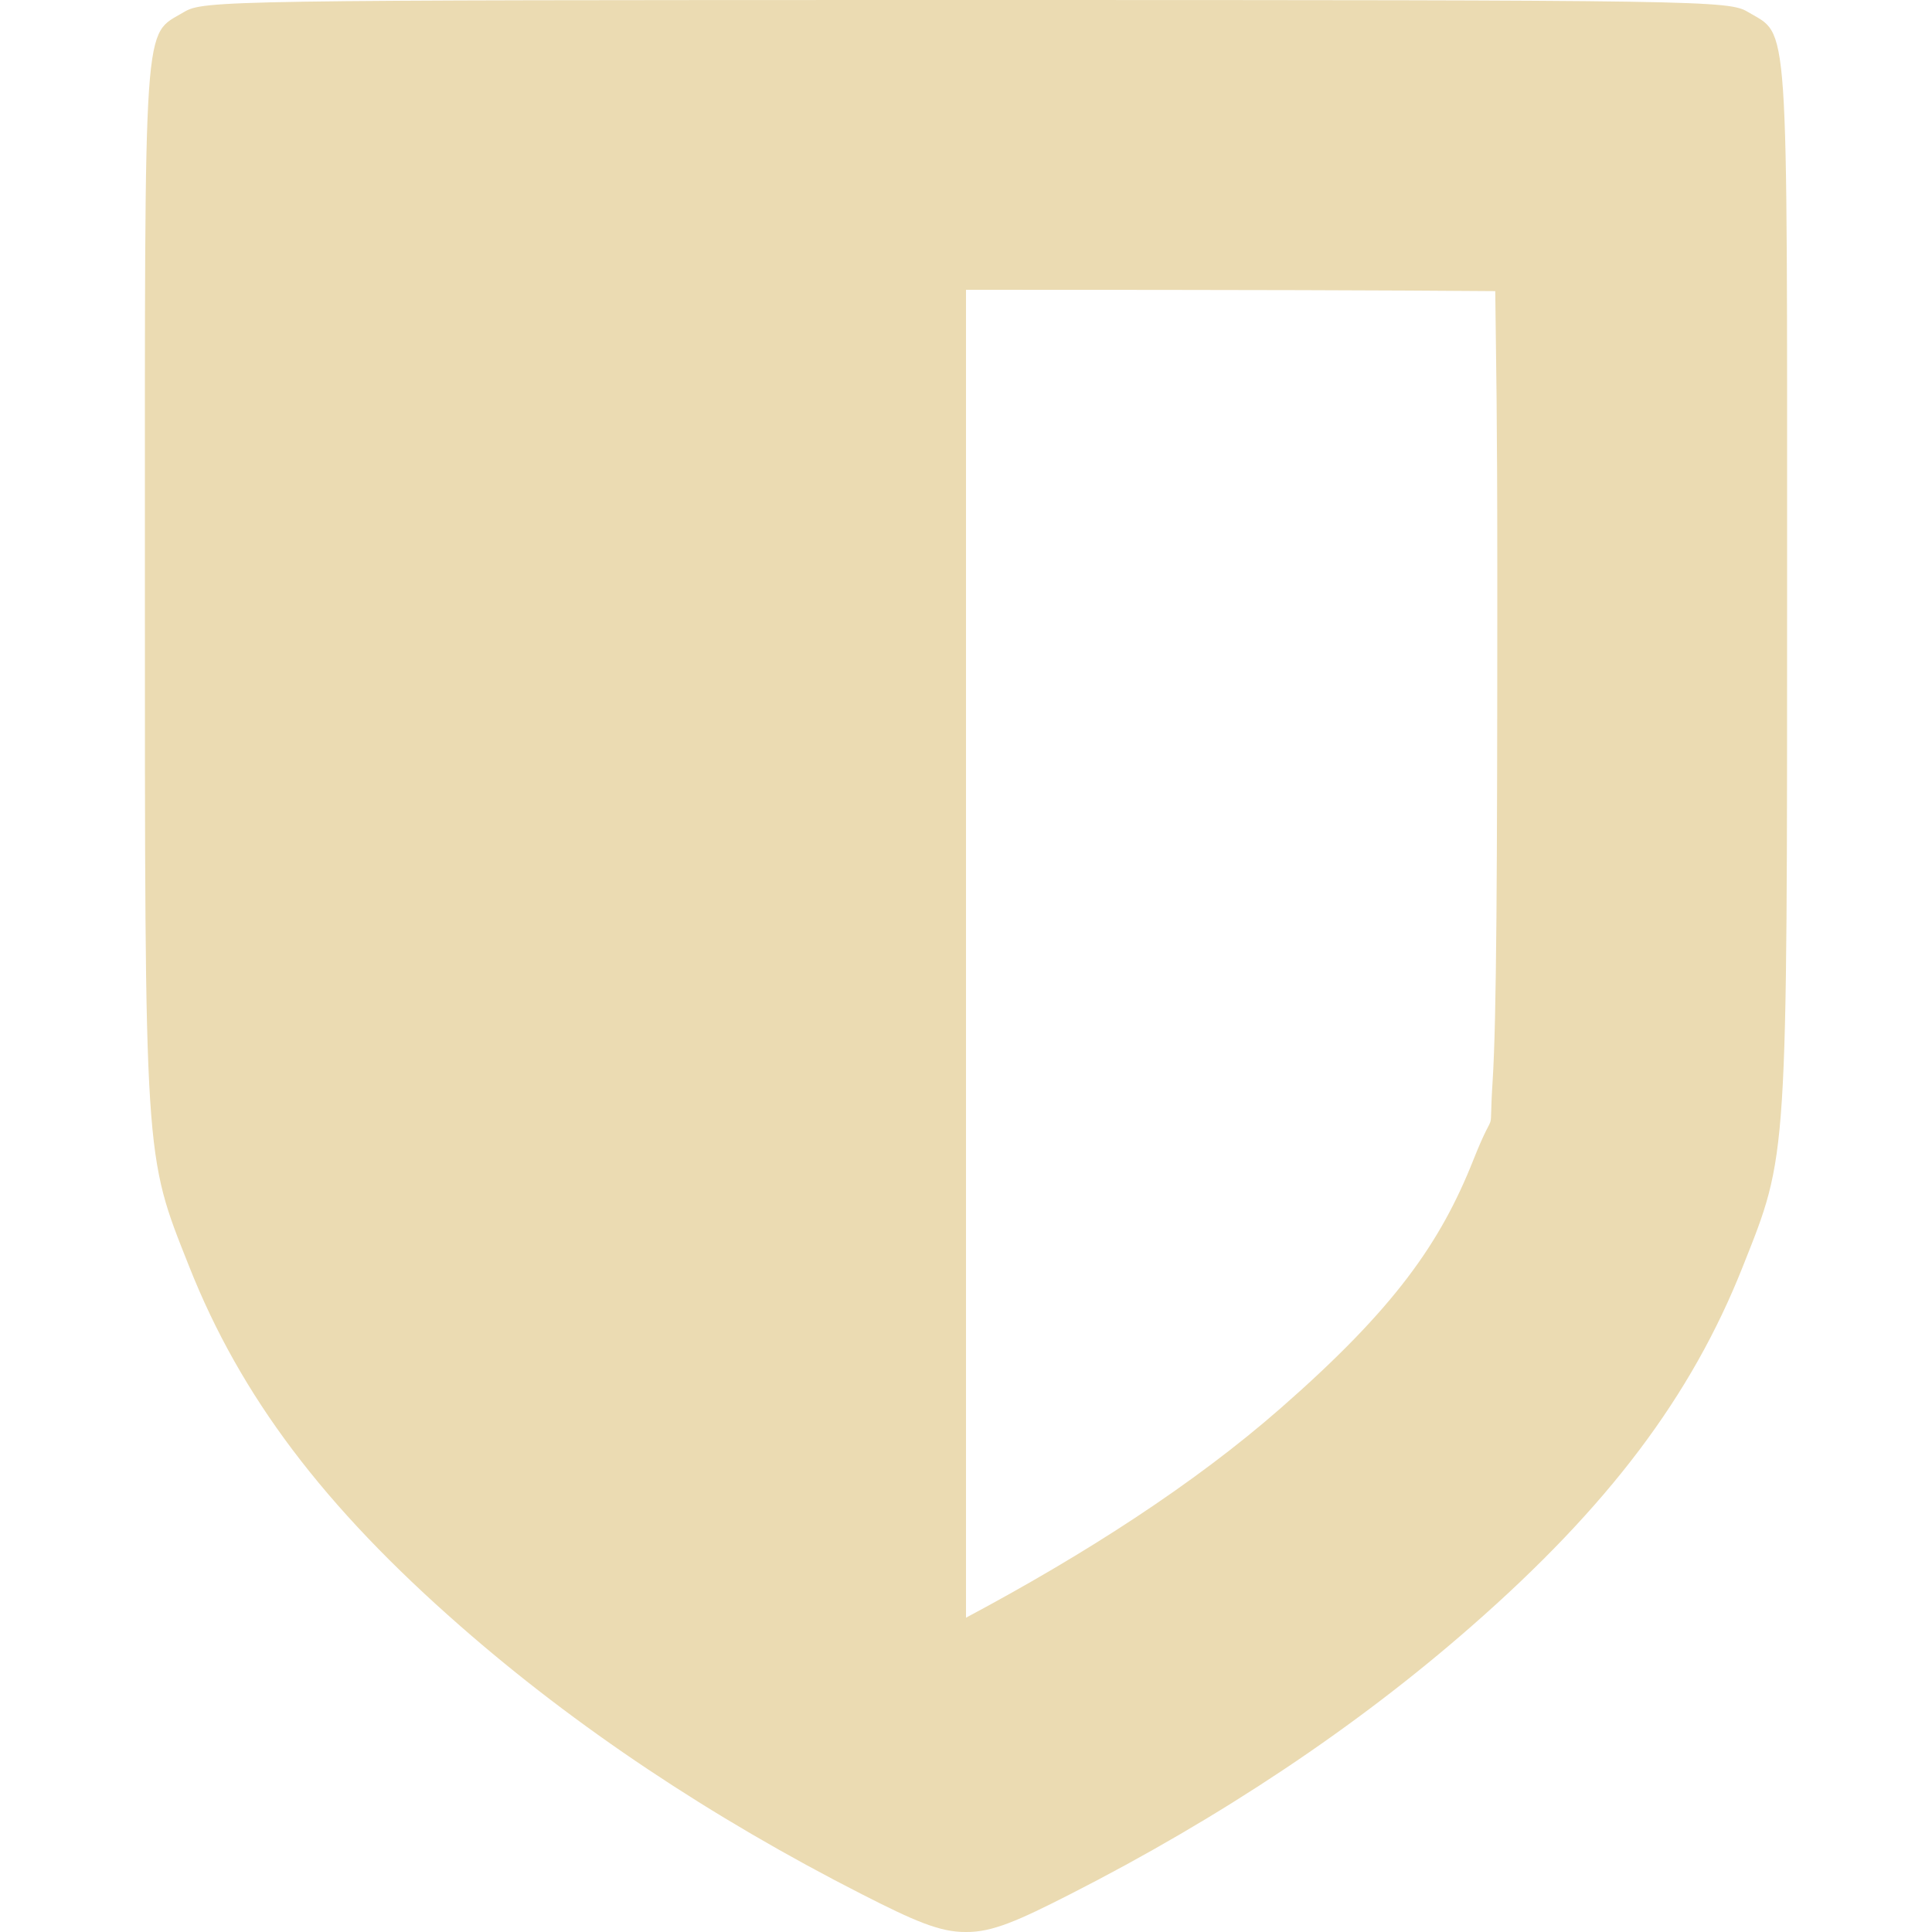
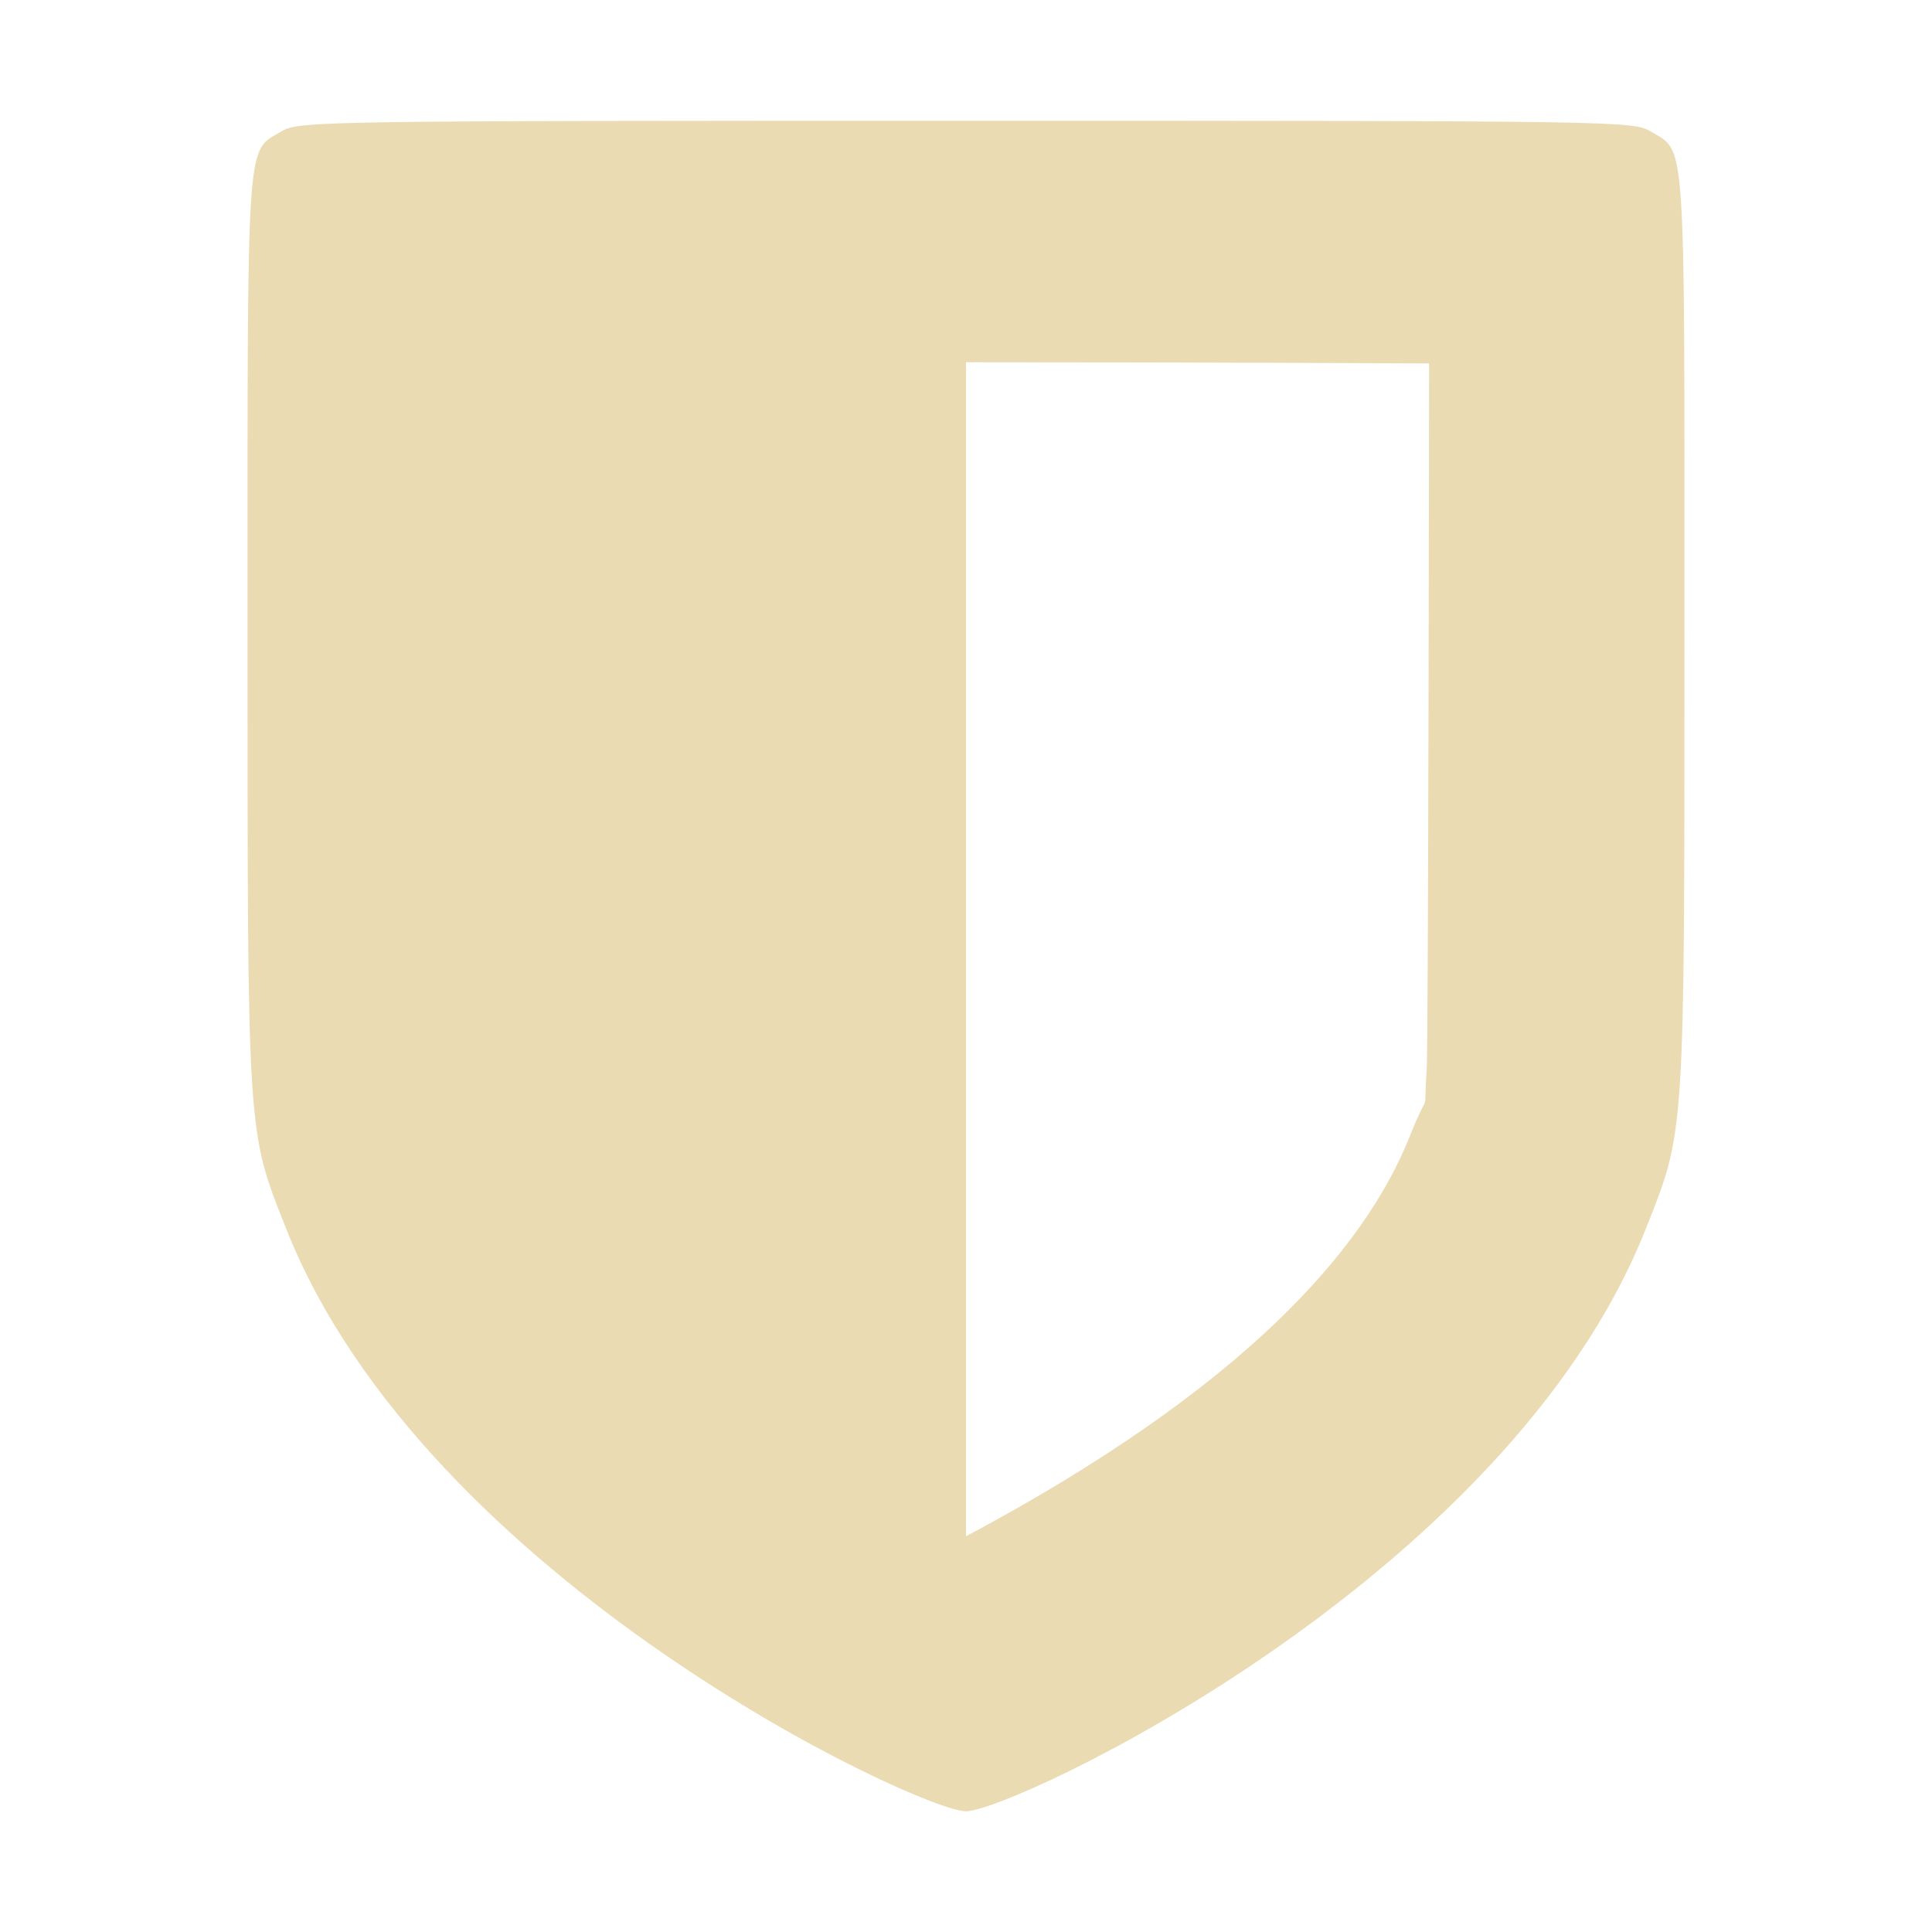
- <svg xmlns="http://www.w3.org/2000/svg" style="isolation:isolate" width="16" height="16" viewBox="0 0 16 16">
+ <svg xmlns="http://www.w3.org/2000/svg" width="16" height="16" version="1.1" viewBox="0 0 16 16">
  <defs>
-     <style id="current-color-scheme" type="text/css">
-    .ColorScheme-Text { color:#ebdbb2; } .ColorScheme-Highlight { color:#458588; }
-   </style>
-     <linearGradient id="arrongin" x1="0%" x2="0%" y1="0%" y2="100%">
-       <stop offset="0%" style="stop-color:#d79921; stop-opacity:1" />
-       <stop offset="100%" style="stop-color:#b57614; stop-opacity:1" />
-     </linearGradient>
-     <linearGradient id="aurora" x1="0%" x2="0%" y1="0%" y2="100%">
-       <stop offset="0%" style="stop-color:#83a598; stop-opacity:1" />
-       <stop offset="100%" style="stop-color:#b16286; stop-opacity:1" />
-     </linearGradient>
-     <linearGradient id="fitdance" x1="0%" x2="0%" y1="0%" y2="100%">
-       <stop offset="0%" style="stop-color:#8ec07c; stop-opacity:1" />
-       <stop offset="100%" style="stop-color:#458588; stop-opacity:1" />
-     </linearGradient>
-     <linearGradient id="oomox" x1="0%" x2="0%" y1="0%" y2="100%">
-       <stop offset="0%" style="stop-color:#458588; stop-opacity:1" />
-       <stop offset="100%" style="stop-color:#928374; stop-opacity:1" />
-     </linearGradient>
-     <linearGradient id="rainblue" x1="0%" x2="0%" y1="0%" y2="100%">
-       <stop offset="0%" style="stop-color:#b8bb26; stop-opacity:1" />
-       <stop offset="100%" style="stop-color:#076678; stop-opacity:1" />
-     </linearGradient>
-     <linearGradient id="sunrise" x1="0%" x2="0%" y1="0%" y2="100%">
-       <stop offset="0%" style="stop-color: #fe8019; stop-opacity:1" />
-       <stop offset="100%" style="stop-color: #fabd2f; stop-opacity:1" />
-     </linearGradient>
-     <linearGradient id="telinkrin" x1="0%" x2="0%" y1="0%" y2="100%">
-       <stop offset="0%" style="stop-color: #83a598; stop-opacity:1" />
-       <stop offset="100%" style="stop-color: #83a598; stop-opacity:1" />
-     </linearGradient>
-     <linearGradient id="60spsycho" x1="0%" x2="0%" y1="0%" y2="100%">
-       <stop offset="0%" style="stop-color: #fb4934; stop-opacity:1" />
-       <stop offset="25%" style="stop-color: #fabd2f; stop-opacity:1" />
-       <stop offset="50%" style="stop-color: #fe8019; stop-opacity:1" />
-       <stop offset="100%" style="stop-color: #689d6a; stop-opacity:1" />
-     </linearGradient>
-     <linearGradient id="90ssummer" x1="0%" x2="0%" y1="0%" y2="100%">
-       <stop offset="0%" style="stop-color: #b16286; stop-opacity:1" />
-       <stop offset="20%" style="stop-color: #8ec07c; stop-opacity:1" />
-       <stop offset="50%" style="stop-color: #fabd2f; stop-opacity:1" />
-       <stop offset="100%" style="stop-color: #458588; stop-opacity:1" />
-     </linearGradient>
-     <linearGradient id="cyberneon" x1="0%" x2="0%" y1="0%" y2="100%">
-       <stop offset="0" style="stop-color:#83a598; stop-opacity:1" />
-       <stop offset="1" style="stop-color:#b16286; stop-opacity:1" />
-     </linearGradient>
+     <style type="text/css" id="current-color-scheme">.ColorScheme-Text { color:#ebdbb2; } .ColorScheme-Highlight { color:#458588; }</style>
  </defs>
-   <path style="fill:currentColor" class="ColorScheme-Text" d="M 8 0 C 1.841 0 1.684 0.004 1.523 0.1 C 1.183 0.304 1.2 0.051 1.2 4.814 C 1.2 9.647 1.194 9.55 1.566 10.487 C 1.993 11.566 2.682 12.477 3.813 13.467 C 4.761 14.298 5.886 15.05 7.141 15.689 C 7.565 15.905 7.784 16.003 8 16 C 8.216 16.003 8.435 15.905 8.859 15.689 C 10.114 15.05 11.239 14.298 12.187 13.467 C 13.318 12.477 14.007 11.566 14.434 10.487 C 14.806 9.55 14.8 9.647 14.8 4.814 C 14.8 0.051 14.817 0.304 14.477 0.1 C 14.316 0.004 14.159 0 8 0 Z M 8 2.4 C 10.475 2.4 11.478 2.404 12.383 2.411 C 12.39 3.051 12.4 3.346 12.4 4.814 C 12.4 7.232 12.394 8.438 12.361 8.958 C 12.327 9.477 12.398 9.112 12.203 9.603 C 11.93 10.292 11.551 10.835 10.606 11.662 C 9.889 12.29 8.985 12.872 8 13.397 L 8 2.4 Z" />
+   <path class="ColorScheme-Text" fill="currentColor" d="m8 1c-5.389 0-5.526 0.004-5.667 0.087-0.297 0.178-0.283-0.043-0.283 4.125 0 4.229-0.005 4.144 0.32 4.964 1.155 2.919 5.261 4.829 5.63 4.824 0.368 0.005 4.475-1.905 5.63-4.824 0.326-0.82 0.32-0.735 0.32-4.964 0-4.168 0.015-3.946-0.283-4.125-0.141-0.084-0.278-0.087-5.667-0.087zm0 2c2.166 0 3.835 0.01 3.835 0.01s-0.006 5.622-0.019 5.829c-0.03 0.454 0.032 0.135-0.138 0.564-0.378 0.954-1.391 2.101-3.678 3.32z" />
</svg>
